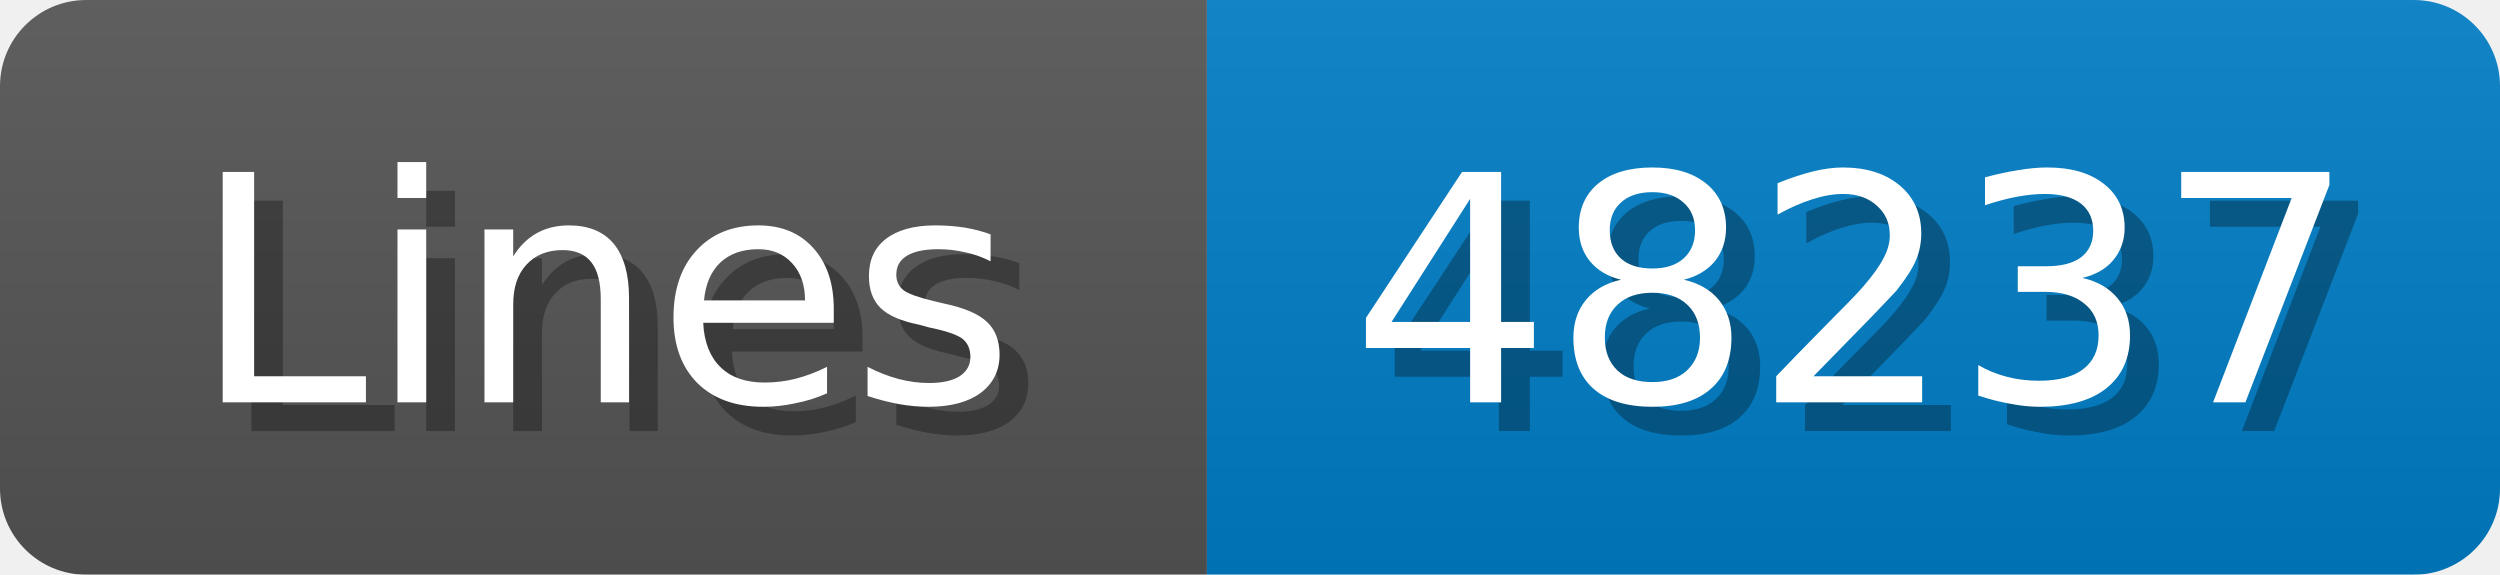
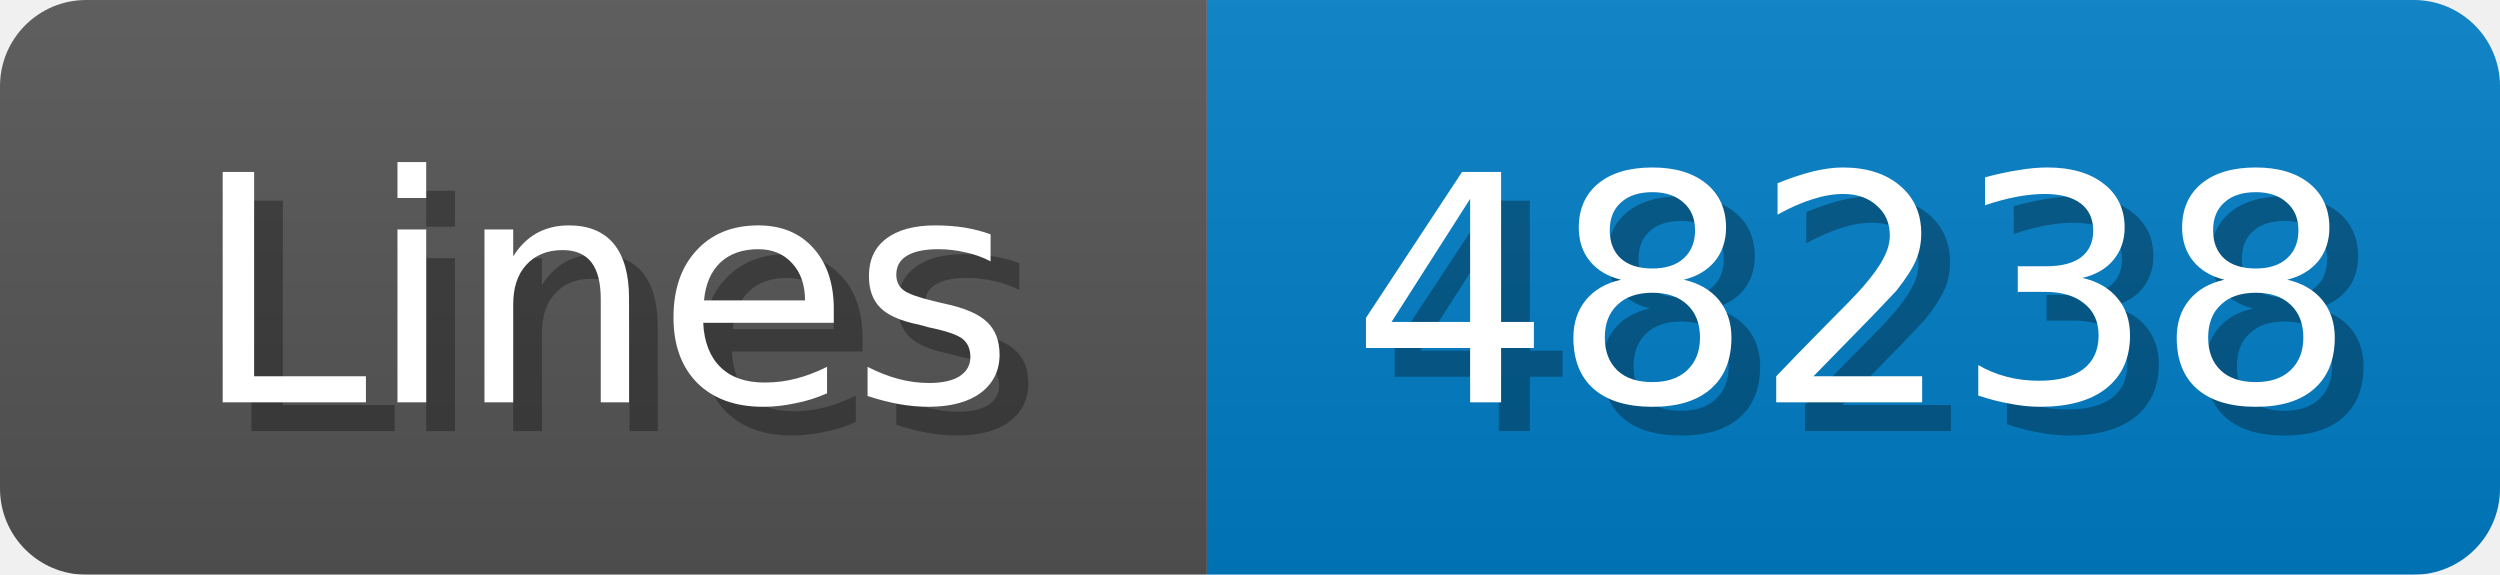
<svg xmlns="http://www.w3.org/2000/svg" width="87" height="20">
  <linearGradient id="b" x2="0" y2="100%">
    <stop offset="0" stop-color="#bbb" stop-opacity=".1" />
    <stop offset="1" stop-opacity=".1" />
  </linearGradient>
  <mask id="anybadge_1">
    <rect width="87" height="20" rx="3" fill="#fff" />
  </mask>
  <g mask="url(#anybadge_1)">
    <path fill="#555" d="M0 0h42v20H0z" />
    <path fill="#007ec6" d="M42 0h45v20H42z" />
    <path fill="url(#b)" d="M0 0h87v20H0z" />
  </g>
  <g fill="#fff" text-anchor="middle" font-family="DejaVu Sans,Verdana,Geneva,sans-serif" font-size="11">
    <text x="22.0" y="15" fill="#010101" fill-opacity=".3">Lines</text>
    <text x="21.0" y="14">Lines</text>
  </g>
  <g fill="#fff" text-anchor="middle" font-family="DejaVu Sans,Verdana,Geneva,sans-serif" font-size="11">
-     <text x="65.5" y="15" fill="#010101" fill-opacity=".3">48237</text>
-     <text x="64.5" y="14">48237</text>
+     <text x="65.5" y="15" fill="#010101" fill-opacity=".3">48238</text>
+     <text x="64.5" y="14">48238</text>
  </g>
</svg>
